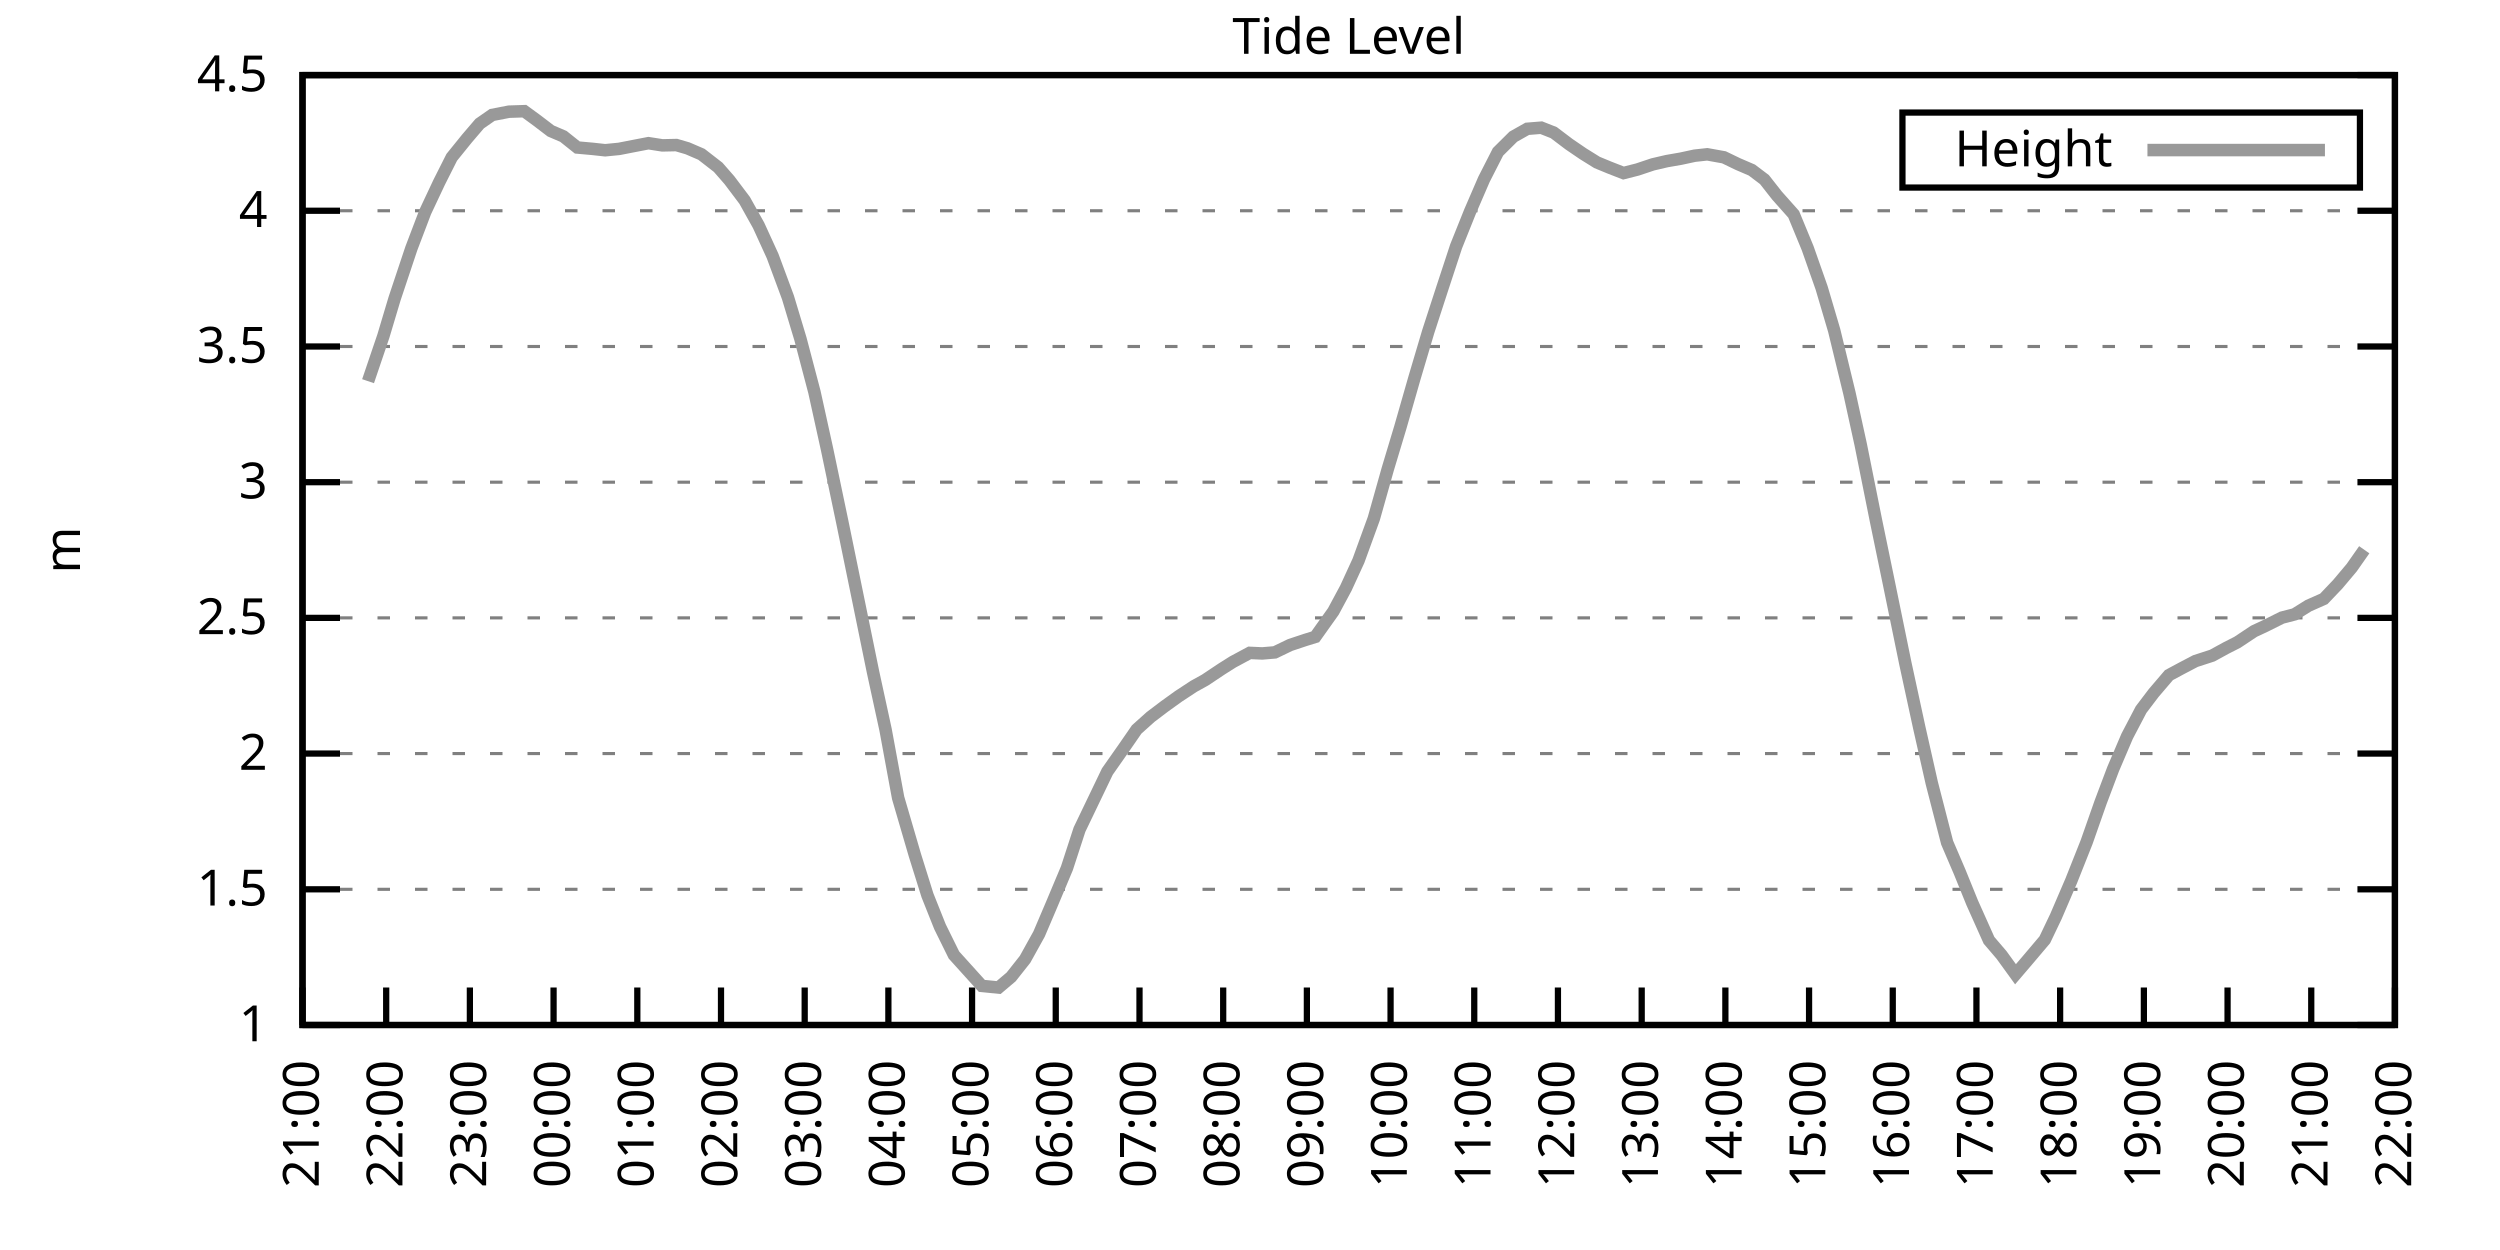
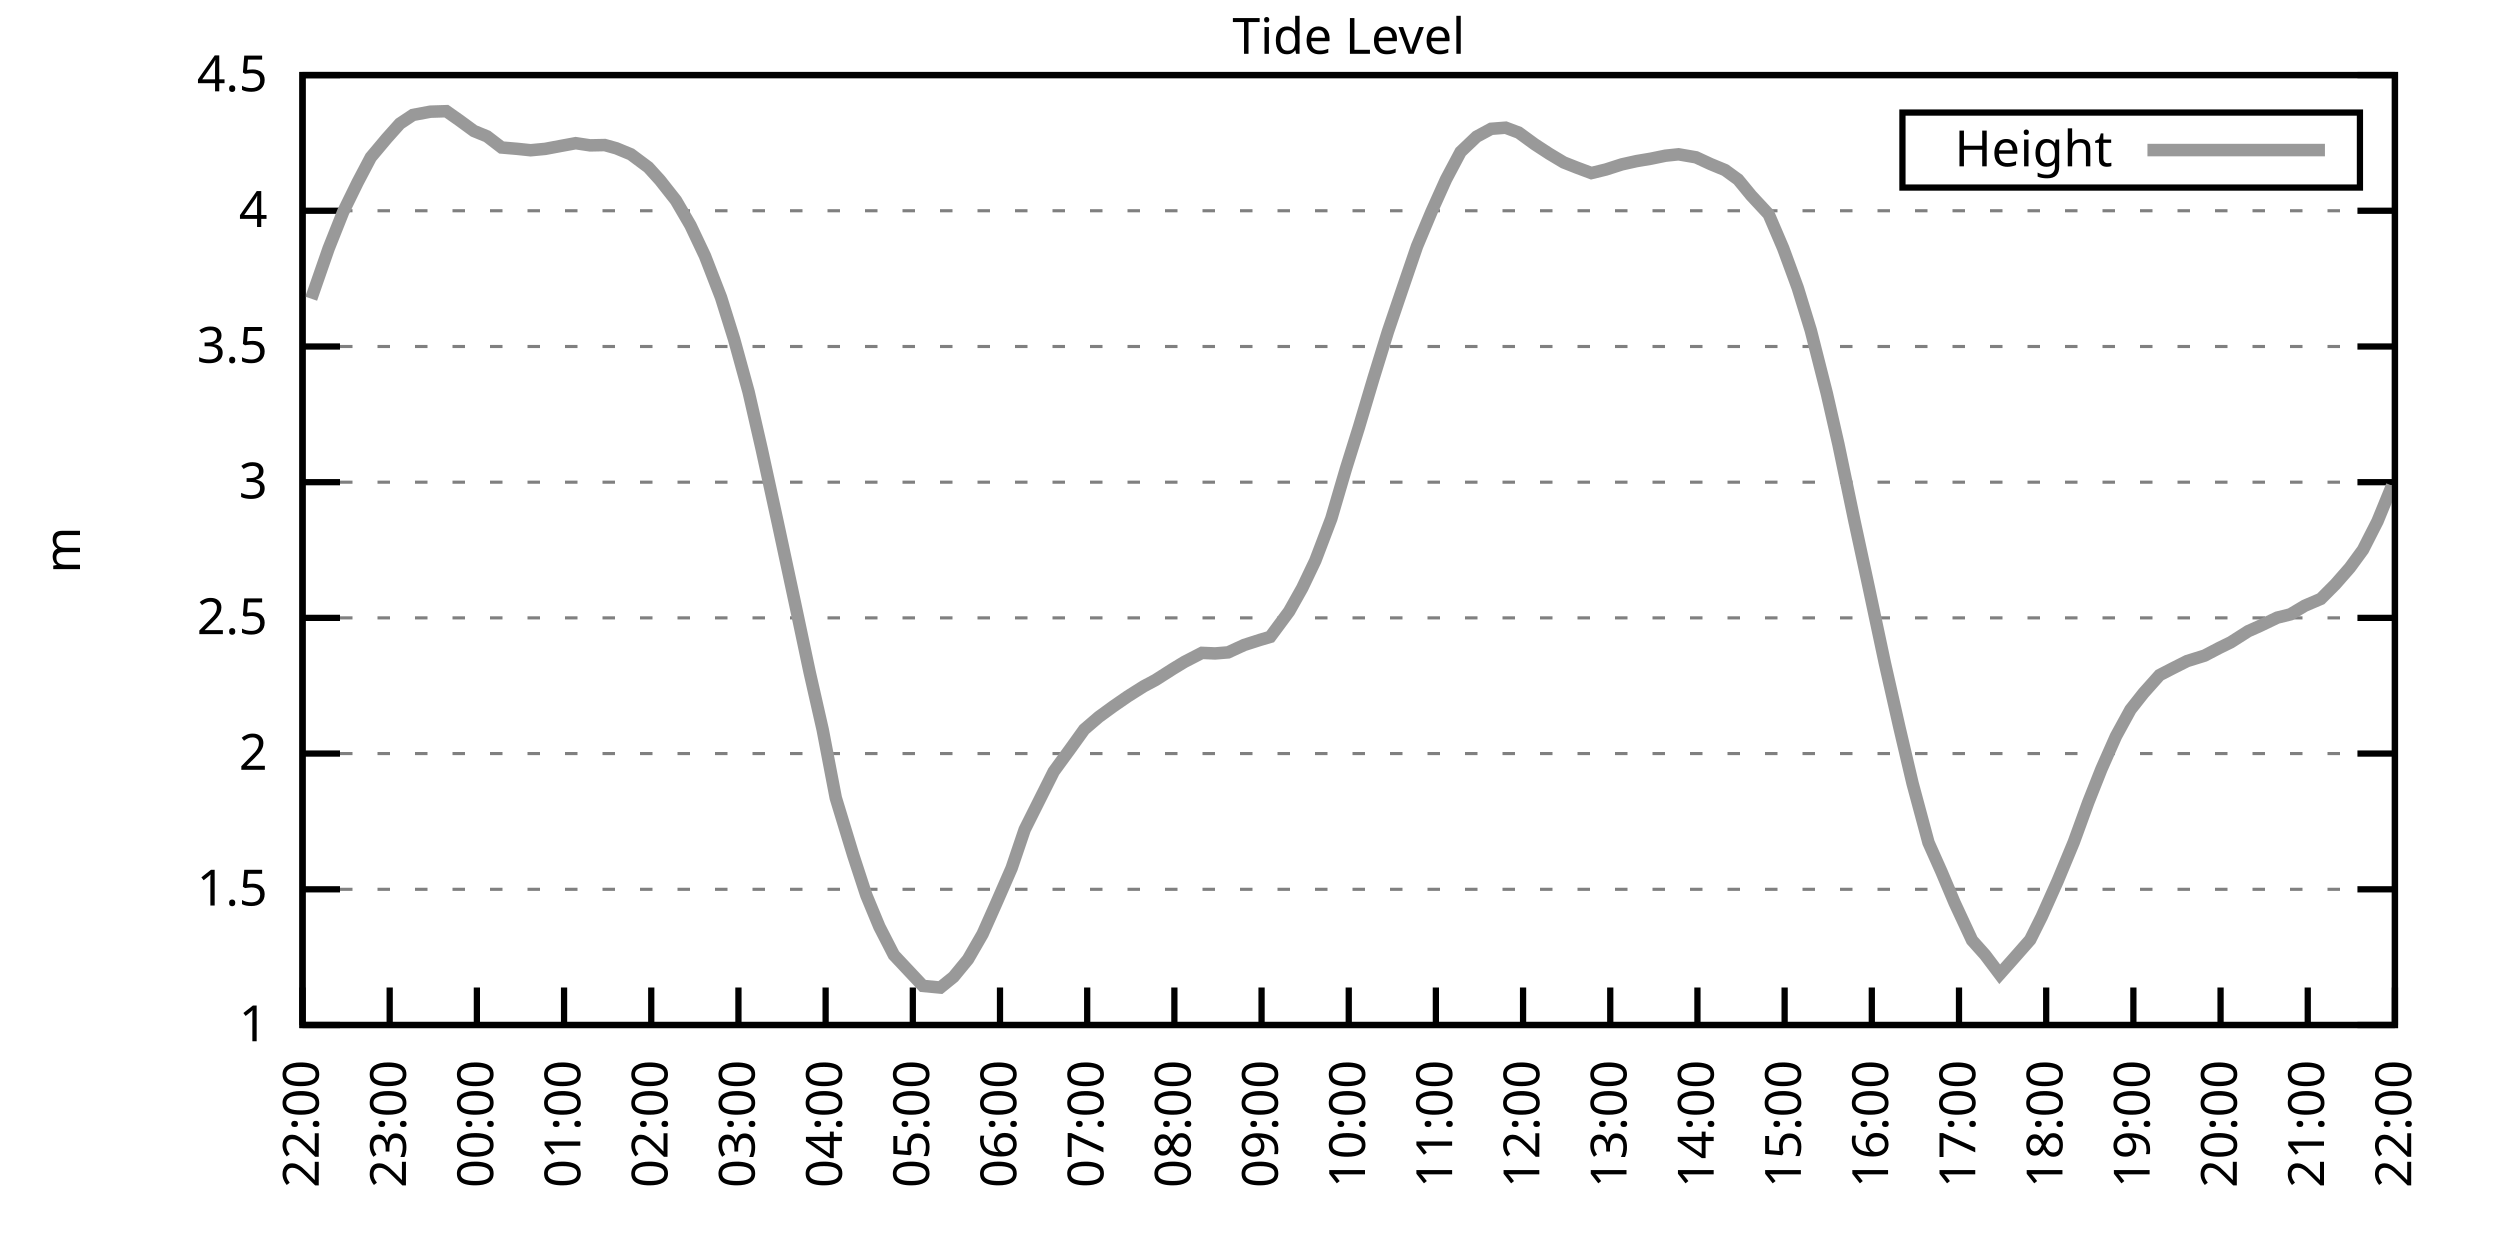
<svg xmlns="http://www.w3.org/2000/svg" xmlns:xlink="http://www.w3.org/1999/xlink" width="400" height="200" viewBox="0 0 400 200">
  <g id="gnuplot_canvas">
    <rect x="0" y="0" width="400" height="200" fill="none" />
    <defs>
      <circle id="gpDot" r="0.5" stroke-width="0.5" stroke="currentColor" />
      <path id="gpPt0" stroke-width="0.333" stroke="currentColor" d="M-1,0 h2 M0,-1 v2" />
      <path id="gpPt1" stroke-width="0.333" stroke="currentColor" d="M-1,-1 L1,1 M1,-1 L-1,1" />
      <path id="gpPt2" stroke-width="0.333" stroke="currentColor" d="M-1,0 L1,0 M0,-1 L0,1 M-1,-1 L1,1 M-1,1 L1,-1" />
      <rect id="gpPt3" stroke-width="0.333" stroke="currentColor" x="-1" y="-1" width="2" height="2" />
      <rect id="gpPt4" stroke-width="0.333" stroke="currentColor" fill="currentColor" x="-1" y="-1" width="2" height="2" />
      <circle id="gpPt5" stroke-width="0.333" stroke="currentColor" cx="0" cy="0" r="1" />
      <use xlink:href="#gpPt5" id="gpPt6" fill="currentColor" stroke="none" />
      <path id="gpPt7" stroke-width="0.333" stroke="currentColor" d="M0,-1.33 L-1.33,0.67 L1.33,0.67 z" />
      <use xlink:href="#gpPt7" id="gpPt8" fill="currentColor" stroke="none" />
      <use xlink:href="#gpPt7" id="gpPt9" stroke="currentColor" transform="rotate(180)" />
      <use xlink:href="#gpPt9" id="gpPt10" fill="currentColor" stroke="none" />
      <use xlink:href="#gpPt3" id="gpPt11" stroke="currentColor" transform="rotate(45)" />
      <use xlink:href="#gpPt11" id="gpPt12" fill="currentColor" stroke="none" />
      <path id="gpPt13" stroke-width="0.333" stroke="currentColor" d="M0,1.330 L1.265,0.411 L0.782,-1.067 L-0.782,-1.076 L-1.265,0.411 z" />
      <use xlink:href="#gpPt13" id="gpPt14" fill="currentColor" stroke="none" />
      <filter id="textbox" filterUnits="objectBoundingBox" x="0" y="0" height="1" width="1">
        <feFlood flood-color="white" flood-opacity="1" result="bgnd" />
        <feComposite in="SourceGraphic" in2="bgnd" operator="atop" />
      </filter>
      <filter id="greybox" filterUnits="objectBoundingBox" x="0" y="0" height="1" width="1">
        <feFlood flood-color="lightgrey" flood-opacity="1" result="grey" />
        <feComposite in="SourceGraphic" in2="grey" operator="atop" />
      </filter>
    </defs>
    <g fill="none" color="white" stroke="currentColor" stroke-width="1.00" stroke-linecap="butt" stroke-linejoin="miter">
</g>
    <g fill="none" color="black" stroke="currentColor" stroke-width="1.00" stroke-linecap="butt" stroke-linejoin="miter">
      <g stroke="none" shape-rendering="crispEdges">
        <polygon fill="rgb(255, 255, 255)" points="48.40,164.00 383.18,164.00 383.18,12.02 48.40,12.02 " />
      </g>
    </g>
    <g fill="none" color="black" stroke="currentColor" stroke-width="1.00" stroke-linecap="butt" stroke-linejoin="miter">
</g>
    <g fill="none" color="black" stroke="black" stroke-width="0.50" stroke-linecap="butt" stroke-linejoin="miter">
</g>
    <g fill="none" color="gray" stroke="currentColor" stroke-width="0.50" stroke-linecap="butt" stroke-linejoin="miter">
      <path stroke="gray" stroke-dasharray="2,4" class="gridline" d="M48.40,164.00 L383.19,164.00  " />
    </g>
    <g fill="none" color="gray" stroke="gray" stroke-width="1.00" stroke-linecap="butt" stroke-linejoin="miter">
</g>
    <g fill="none" color="black" stroke="currentColor" stroke-width="1.00" stroke-linecap="butt" stroke-linejoin="miter">
      <path stroke="black" d="M48.40,164.00 L54.40,164.00 M383.19,164.00 L377.19,164.00  " />
      <g transform="translate(42.80,166.60)" stroke="none" fill="black" font-family="Sans" font-size="8.00" text-anchor="end">
        <text>
          <tspan font-family="Sans"> 1</tspan>
        </text>
      </g>
    </g>
    <g fill="none" color="black" stroke="currentColor" stroke-width="1.00" stroke-linecap="butt" stroke-linejoin="miter">
</g>
    <g fill="none" color="black" stroke="black" stroke-width="0.50" stroke-linecap="butt" stroke-linejoin="miter">
</g>
    <g fill="none" color="gray" stroke="currentColor" stroke-width="0.50" stroke-linecap="butt" stroke-linejoin="miter">
      <path stroke="gray" stroke-dasharray="2,4" class="gridline" d="M48.40,142.29 L383.19,142.29  " />
    </g>
    <g fill="none" color="gray" stroke="gray" stroke-width="1.00" stroke-linecap="butt" stroke-linejoin="miter">
</g>
    <g fill="none" color="black" stroke="currentColor" stroke-width="1.00" stroke-linecap="butt" stroke-linejoin="miter">
      <path stroke="black" d="M48.40,142.29 L54.40,142.29 M383.19,142.29 L377.19,142.29  " />
      <g transform="translate(42.80,144.89)" stroke="none" fill="black" font-family="Sans" font-size="8.00" text-anchor="end">
        <text>
          <tspan font-family="Sans"> 1.5</tspan>
        </text>
      </g>
    </g>
    <g fill="none" color="black" stroke="currentColor" stroke-width="1.00" stroke-linecap="butt" stroke-linejoin="miter">
</g>
    <g fill="none" color="black" stroke="black" stroke-width="0.50" stroke-linecap="butt" stroke-linejoin="miter">
</g>
    <g fill="none" color="gray" stroke="currentColor" stroke-width="0.50" stroke-linecap="butt" stroke-linejoin="miter">
      <path stroke="gray" stroke-dasharray="2,4" class="gridline" d="M48.40,120.57 L383.19,120.57  " />
    </g>
    <g fill="none" color="gray" stroke="gray" stroke-width="1.00" stroke-linecap="butt" stroke-linejoin="miter">
</g>
    <g fill="none" color="black" stroke="currentColor" stroke-width="1.00" stroke-linecap="butt" stroke-linejoin="miter">
      <path stroke="black" d="M48.40,120.57 L54.40,120.57 M383.19,120.57 L377.19,120.57  " />
      <g transform="translate(42.80,123.17)" stroke="none" fill="black" font-family="Sans" font-size="8.00" text-anchor="end">
        <text>
          <tspan font-family="Sans"> 2</tspan>
        </text>
      </g>
    </g>
    <g fill="none" color="black" stroke="currentColor" stroke-width="1.00" stroke-linecap="butt" stroke-linejoin="miter">
</g>
    <g fill="none" color="black" stroke="black" stroke-width="0.50" stroke-linecap="butt" stroke-linejoin="miter">
</g>
    <g fill="none" color="gray" stroke="currentColor" stroke-width="0.50" stroke-linecap="butt" stroke-linejoin="miter">
      <path stroke="gray" stroke-dasharray="2,4" class="gridline" d="M48.40,98.86 L383.19,98.86  " />
    </g>
    <g fill="none" color="gray" stroke="gray" stroke-width="1.00" stroke-linecap="butt" stroke-linejoin="miter">
</g>
    <g fill="none" color="black" stroke="currentColor" stroke-width="1.00" stroke-linecap="butt" stroke-linejoin="miter">
      <path stroke="black" d="M48.40,98.86 L54.40,98.86 M383.19,98.86 L377.19,98.86  " />
      <g transform="translate(42.80,101.46)" stroke="none" fill="black" font-family="Sans" font-size="8.00" text-anchor="end">
        <text>
          <tspan font-family="Sans"> 2.5</tspan>
        </text>
      </g>
    </g>
    <g fill="none" color="black" stroke="currentColor" stroke-width="1.00" stroke-linecap="butt" stroke-linejoin="miter">
</g>
    <g fill="none" color="black" stroke="black" stroke-width="0.50" stroke-linecap="butt" stroke-linejoin="miter">
</g>
    <g fill="none" color="gray" stroke="currentColor" stroke-width="0.50" stroke-linecap="butt" stroke-linejoin="miter">
      <path stroke="gray" stroke-dasharray="2,4" class="gridline" d="M48.40,77.15 L383.19,77.15  " />
    </g>
    <g fill="none" color="gray" stroke="gray" stroke-width="1.00" stroke-linecap="butt" stroke-linejoin="miter">
</g>
    <g fill="none" color="black" stroke="currentColor" stroke-width="1.00" stroke-linecap="butt" stroke-linejoin="miter">
      <path stroke="black" d="M48.40,77.15 L54.40,77.15 M383.19,77.15 L377.19,77.15  " />
      <g transform="translate(42.80,79.75)" stroke="none" fill="black" font-family="Sans" font-size="8.00" text-anchor="end">
        <text>
          <tspan font-family="Sans"> 3</tspan>
        </text>
      </g>
    </g>
    <g fill="none" color="black" stroke="currentColor" stroke-width="1.00" stroke-linecap="butt" stroke-linejoin="miter">
</g>
    <g fill="none" color="black" stroke="black" stroke-width="0.50" stroke-linecap="butt" stroke-linejoin="miter">
</g>
    <g fill="none" color="gray" stroke="currentColor" stroke-width="0.50" stroke-linecap="butt" stroke-linejoin="miter">
      <path stroke="gray" stroke-dasharray="2,4" class="gridline" d="M48.40,55.44 L383.19,55.44  " />
    </g>
    <g fill="none" color="gray" stroke="gray" stroke-width="1.00" stroke-linecap="butt" stroke-linejoin="miter">
</g>
    <g fill="none" color="black" stroke="currentColor" stroke-width="1.00" stroke-linecap="butt" stroke-linejoin="miter">
      <path stroke="black" d="M48.40,55.44 L54.40,55.44 M383.19,55.44 L377.19,55.44  " />
      <g transform="translate(42.80,58.04)" stroke="none" fill="black" font-family="Sans" font-size="8.00" text-anchor="end">
        <text>
          <tspan font-family="Sans"> 3.5</tspan>
        </text>
      </g>
    </g>
    <g fill="none" color="black" stroke="currentColor" stroke-width="1.00" stroke-linecap="butt" stroke-linejoin="miter">
</g>
    <g fill="none" color="black" stroke="black" stroke-width="0.50" stroke-linecap="butt" stroke-linejoin="miter">
</g>
    <g fill="none" color="gray" stroke="currentColor" stroke-width="0.50" stroke-linecap="butt" stroke-linejoin="miter">
      <path stroke="gray" stroke-dasharray="2,4" class="gridline" d="M48.40,33.72 L383.19,33.72  " />
    </g>
    <g fill="none" color="gray" stroke="gray" stroke-width="1.00" stroke-linecap="butt" stroke-linejoin="miter">
</g>
    <g fill="none" color="black" stroke="currentColor" stroke-width="1.00" stroke-linecap="butt" stroke-linejoin="miter">
      <path stroke="black" d="M48.40,33.72 L54.40,33.72 M383.19,33.72 L377.19,33.72  " />
      <g transform="translate(42.80,36.32)" stroke="none" fill="black" font-family="Sans" font-size="8.00" text-anchor="end">
        <text>
          <tspan font-family="Sans"> 4</tspan>
        </text>
      </g>
    </g>
    <g fill="none" color="black" stroke="currentColor" stroke-width="1.00" stroke-linecap="butt" stroke-linejoin="miter">
</g>
    <g fill="none" color="black" stroke="black" stroke-width="0.50" stroke-linecap="butt" stroke-linejoin="miter">
</g>
    <g fill="none" color="gray" stroke="currentColor" stroke-width="0.50" stroke-linecap="butt" stroke-linejoin="miter">
      <path stroke="gray" stroke-dasharray="2,4" class="gridline" d="M48.40,12.01 L383.19,12.01  " />
    </g>
    <g fill="none" color="gray" stroke="gray" stroke-width="1.00" stroke-linecap="butt" stroke-linejoin="miter">
</g>
    <g fill="none" color="black" stroke="currentColor" stroke-width="1.00" stroke-linecap="butt" stroke-linejoin="miter">
      <path stroke="black" d="M48.40,12.01 L54.40,12.01 M383.19,12.01 L377.19,12.01  " />
      <g transform="translate(42.80,14.61)" stroke="none" fill="black" font-family="Sans" font-size="8.00" text-anchor="end">
        <text>
          <tspan font-family="Sans"> 4.5</tspan>
        </text>
      </g>
    </g>
    <g fill="none" color="black" stroke="currentColor" stroke-width="1.00" stroke-linecap="butt" stroke-linejoin="miter">
      <path stroke="black" d="M48.40,164.00 L48.40,158.00  " />
      <g transform="translate(51.00,169.60) rotate(270.00)" stroke="none" fill="black" font-family="Sans" font-size="8.00" text-anchor="end">
        <text>
-           <tspan font-family="Sans">21:00</tspan>
-         </text>
-       </g>
-     </g>
-     <g fill="none" color="black" stroke="currentColor" stroke-width="1.00" stroke-linecap="butt" stroke-linejoin="miter">
-       <path stroke="black" d="M61.79,164.00 L61.79,158.00  " />
-       <g transform="translate(64.39,169.60) rotate(270.00)" stroke="none" fill="black" font-family="Sans" font-size="8.00" text-anchor="end">
-         <text>
          <tspan font-family="Sans">22:00</tspan>
        </text>
      </g>
    </g>
    <g fill="none" color="black" stroke="currentColor" stroke-width="1.00" stroke-linecap="butt" stroke-linejoin="miter">
-       <path stroke="black" d="M75.18,164.00 L75.18,158.00  " />
-       <g transform="translate(77.78,169.60) rotate(270.00)" stroke="none" fill="black" font-family="Sans" font-size="8.00" text-anchor="end">
+       <path stroke="black" d="M62.35,164.00 L62.35,158.00  " />
+       <g transform="translate(64.95,169.60) rotate(270.00)" stroke="none" fill="black" font-family="Sans" font-size="8.00" text-anchor="end">
        <text>
          <tspan font-family="Sans">23:00</tspan>
        </text>
      </g>
    </g>
    <g fill="none" color="black" stroke="currentColor" stroke-width="1.00" stroke-linecap="butt" stroke-linejoin="miter">
-       <path stroke="black" d="M88.57,164.00 L88.57,158.00  " />
-       <g transform="translate(91.17,169.60) rotate(270.00)" stroke="none" fill="black" font-family="Sans" font-size="8.00" text-anchor="end">
+       <path stroke="black" d="M76.30,164.00 L76.30,158.00  " />
+       <g transform="translate(78.90,169.60) rotate(270.00)" stroke="none" fill="black" font-family="Sans" font-size="8.00" text-anchor="end">
        <text>
          <tspan font-family="Sans">00:00</tspan>
        </text>
      </g>
    </g>
    <g fill="none" color="black" stroke="currentColor" stroke-width="1.00" stroke-linecap="butt" stroke-linejoin="miter">
-       <path stroke="black" d="M101.97,164.00 L101.97,158.00  " />
-       <g transform="translate(104.57,169.60) rotate(270.00)" stroke="none" fill="black" font-family="Sans" font-size="8.00" text-anchor="end">
+       <path stroke="black" d="M90.25,164.00 L90.25,158.00  " />
+       <g transform="translate(92.85,169.60) rotate(270.00)" stroke="none" fill="black" font-family="Sans" font-size="8.00" text-anchor="end">
        <text>
          <tspan font-family="Sans">01:00</tspan>
        </text>
      </g>
    </g>
    <g fill="none" color="black" stroke="currentColor" stroke-width="1.00" stroke-linecap="butt" stroke-linejoin="miter">
-       <path stroke="black" d="M115.36,164.00 L115.36,158.00  " />
-       <g transform="translate(117.96,169.60) rotate(270.00)" stroke="none" fill="black" font-family="Sans" font-size="8.00" text-anchor="end">
+       <path stroke="black" d="M104.20,164.00 L104.20,158.00  " />
+       <g transform="translate(106.80,169.60) rotate(270.00)" stroke="none" fill="black" font-family="Sans" font-size="8.00" text-anchor="end">
        <text>
          <tspan font-family="Sans">02:00</tspan>
        </text>
      </g>
    </g>
    <g fill="none" color="black" stroke="currentColor" stroke-width="1.00" stroke-linecap="butt" stroke-linejoin="miter">
-       <path stroke="black" d="M128.75,164.00 L128.75,158.00  " />
-       <g transform="translate(131.35,169.60) rotate(270.00)" stroke="none" fill="black" font-family="Sans" font-size="8.00" text-anchor="end">
+       <path stroke="black" d="M118.15,164.00 L118.15,158.00  " />
+       <g transform="translate(120.75,169.60) rotate(270.00)" stroke="none" fill="black" font-family="Sans" font-size="8.00" text-anchor="end">
        <text>
          <tspan font-family="Sans">03:00</tspan>
        </text>
      </g>
    </g>
    <g fill="none" color="black" stroke="currentColor" stroke-width="1.00" stroke-linecap="butt" stroke-linejoin="miter">
-       <path stroke="black" d="M142.14,164.00 L142.14,158.00  " />
-       <g transform="translate(144.74,169.60) rotate(270.00)" stroke="none" fill="black" font-family="Sans" font-size="8.00" text-anchor="end">
+       <path stroke="black" d="M132.10,164.00 L132.10,158.00  " />
+       <g transform="translate(134.70,169.60) rotate(270.00)" stroke="none" fill="black" font-family="Sans" font-size="8.00" text-anchor="end">
        <text>
          <tspan font-family="Sans">04:00</tspan>
        </text>
      </g>
    </g>
    <g fill="none" color="black" stroke="currentColor" stroke-width="1.00" stroke-linecap="butt" stroke-linejoin="miter">
-       <path stroke="black" d="M155.53,164.00 L155.53,158.00  " />
-       <g transform="translate(158.13,169.60) rotate(270.00)" stroke="none" fill="black" font-family="Sans" font-size="8.00" text-anchor="end">
+       <path stroke="black" d="M146.05,164.00 L146.05,158.00  " />
+       <g transform="translate(148.65,169.60) rotate(270.00)" stroke="none" fill="black" font-family="Sans" font-size="8.00" text-anchor="end">
        <text>
          <tspan font-family="Sans">05:00</tspan>
        </text>
      </g>
    </g>
    <g fill="none" color="black" stroke="currentColor" stroke-width="1.00" stroke-linecap="butt" stroke-linejoin="miter">
-       <path stroke="black" d="M168.92,164.00 L168.92,158.00  " />
-       <g transform="translate(171.52,169.60) rotate(270.00)" stroke="none" fill="black" font-family="Sans" font-size="8.00" text-anchor="end">
+       <path stroke="black" d="M160.00,164.00 L160.00,158.00  " />
+       <g transform="translate(162.60,169.60) rotate(270.00)" stroke="none" fill="black" font-family="Sans" font-size="8.00" text-anchor="end">
        <text>
          <tspan font-family="Sans">06:00</tspan>
        </text>
      </g>
    </g>
    <g fill="none" color="black" stroke="currentColor" stroke-width="1.00" stroke-linecap="butt" stroke-linejoin="miter">
-       <path stroke="black" d="M182.32,164.00 L182.32,158.00  " />
-       <g transform="translate(184.92,169.60) rotate(270.00)" stroke="none" fill="black" font-family="Sans" font-size="8.00" text-anchor="end">
+       <path stroke="black" d="M173.95,164.00 L173.95,158.00  " />
+       <g transform="translate(176.55,169.60) rotate(270.00)" stroke="none" fill="black" font-family="Sans" font-size="8.00" text-anchor="end">
        <text>
          <tspan font-family="Sans">07:00</tspan>
        </text>
      </g>
    </g>
    <g fill="none" color="black" stroke="currentColor" stroke-width="1.00" stroke-linecap="butt" stroke-linejoin="miter">
-       <path stroke="black" d="M195.71,164.00 L195.71,158.00  " />
-       <g transform="translate(198.31,169.60) rotate(270.00)" stroke="none" fill="black" font-family="Sans" font-size="8.00" text-anchor="end">
+       <path stroke="black" d="M187.90,164.00 L187.90,158.00  " />
+       <g transform="translate(190.50,169.60) rotate(270.00)" stroke="none" fill="black" font-family="Sans" font-size="8.00" text-anchor="end">
        <text>
          <tspan font-family="Sans">08:00</tspan>
        </text>
      </g>
    </g>
    <g fill="none" color="black" stroke="currentColor" stroke-width="1.00" stroke-linecap="butt" stroke-linejoin="miter">
-       <path stroke="black" d="M209.10,164.00 L209.10,158.00  " />
-       <g transform="translate(211.70,169.60) rotate(270.00)" stroke="none" fill="black" font-family="Sans" font-size="8.00" text-anchor="end">
+       <path stroke="black" d="M201.85,164.00 L201.85,158.00  " />
+       <g transform="translate(204.45,169.60) rotate(270.00)" stroke="none" fill="black" font-family="Sans" font-size="8.00" text-anchor="end">
        <text>
          <tspan font-family="Sans">09:00</tspan>
        </text>
      </g>
    </g>
    <g fill="none" color="black" stroke="currentColor" stroke-width="1.00" stroke-linecap="butt" stroke-linejoin="miter">
-       <path stroke="black" d="M222.49,164.00 L222.49,158.00  " />
-       <g transform="translate(225.09,169.60) rotate(270.00)" stroke="none" fill="black" font-family="Sans" font-size="8.00" text-anchor="end">
+       <path stroke="black" d="M215.80,164.00 L215.80,158.00  " />
+       <g transform="translate(218.40,169.60) rotate(270.00)" stroke="none" fill="black" font-family="Sans" font-size="8.00" text-anchor="end">
        <text>
          <tspan font-family="Sans">10:00</tspan>
        </text>
      </g>
    </g>
    <g fill="none" color="black" stroke="currentColor" stroke-width="1.00" stroke-linecap="butt" stroke-linejoin="miter">
-       <path stroke="black" d="M235.88,164.00 L235.88,158.00  " />
-       <g transform="translate(238.48,169.60) rotate(270.00)" stroke="none" fill="black" font-family="Sans" font-size="8.00" text-anchor="end">
+       <path stroke="black" d="M229.74,164.00 L229.74,158.00  " />
+       <g transform="translate(232.34,169.60) rotate(270.00)" stroke="none" fill="black" font-family="Sans" font-size="8.00" text-anchor="end">
        <text>
          <tspan font-family="Sans">11:00</tspan>
        </text>
      </g>
    </g>
    <g fill="none" color="black" stroke="currentColor" stroke-width="1.00" stroke-linecap="butt" stroke-linejoin="miter">
-       <path stroke="black" d="M249.27,164.00 L249.27,158.00  " />
-       <g transform="translate(251.87,169.60) rotate(270.00)" stroke="none" fill="black" font-family="Sans" font-size="8.00" text-anchor="end">
+       <path stroke="black" d="M243.69,164.00 L243.69,158.00  " />
+       <g transform="translate(246.29,169.60) rotate(270.00)" stroke="none" fill="black" font-family="Sans" font-size="8.00" text-anchor="end">
        <text>
          <tspan font-family="Sans">12:00</tspan>
        </text>
      </g>
    </g>
    <g fill="none" color="black" stroke="currentColor" stroke-width="1.00" stroke-linecap="butt" stroke-linejoin="miter">
-       <path stroke="black" d="M262.67,164.00 L262.67,158.00  " />
-       <g transform="translate(265.27,169.60) rotate(270.00)" stroke="none" fill="black" font-family="Sans" font-size="8.00" text-anchor="end">
+       <path stroke="black" d="M257.64,164.00 L257.64,158.00  " />
+       <g transform="translate(260.24,169.60) rotate(270.00)" stroke="none" fill="black" font-family="Sans" font-size="8.00" text-anchor="end">
        <text>
          <tspan font-family="Sans">13:00</tspan>
        </text>
      </g>
    </g>
    <g fill="none" color="black" stroke="currentColor" stroke-width="1.00" stroke-linecap="butt" stroke-linejoin="miter">
-       <path stroke="black" d="M276.06,164.00 L276.06,158.00  " />
-       <g transform="translate(278.66,169.60) rotate(270.00)" stroke="none" fill="black" font-family="Sans" font-size="8.00" text-anchor="end">
+       <path stroke="black" d="M271.59,164.00 L271.59,158.00  " />
+       <g transform="translate(274.19,169.60) rotate(270.00)" stroke="none" fill="black" font-family="Sans" font-size="8.00" text-anchor="end">
        <text>
          <tspan font-family="Sans">14:00</tspan>
        </text>
      </g>
    </g>
    <g fill="none" color="black" stroke="currentColor" stroke-width="1.00" stroke-linecap="butt" stroke-linejoin="miter">
-       <path stroke="black" d="M289.45,164.00 L289.45,158.00  " />
-       <g transform="translate(292.05,169.60) rotate(270.00)" stroke="none" fill="black" font-family="Sans" font-size="8.00" text-anchor="end">
+       <path stroke="black" d="M285.54,164.00 L285.54,158.00  " />
+       <g transform="translate(288.14,169.60) rotate(270.00)" stroke="none" fill="black" font-family="Sans" font-size="8.00" text-anchor="end">
        <text>
          <tspan font-family="Sans">15:00</tspan>
        </text>
      </g>
    </g>
    <g fill="none" color="black" stroke="currentColor" stroke-width="1.00" stroke-linecap="butt" stroke-linejoin="miter">
-       <path stroke="black" d="M302.84,164.00 L302.84,158.00  " />
-       <g transform="translate(305.44,169.60) rotate(270.00)" stroke="none" fill="black" font-family="Sans" font-size="8.00" text-anchor="end">
+       <path stroke="black" d="M299.49,164.00 L299.49,158.00  " />
+       <g transform="translate(302.09,169.60) rotate(270.00)" stroke="none" fill="black" font-family="Sans" font-size="8.00" text-anchor="end">
        <text>
          <tspan font-family="Sans">16:00</tspan>
        </text>
      </g>
    </g>
    <g fill="none" color="black" stroke="currentColor" stroke-width="1.00" stroke-linecap="butt" stroke-linejoin="miter">
-       <path stroke="black" d="M316.23,164.00 L316.23,158.00  " />
-       <g transform="translate(318.83,169.60) rotate(270.00)" stroke="none" fill="black" font-family="Sans" font-size="8.00" text-anchor="end">
+       <path stroke="black" d="M313.44,164.00 L313.44,158.00  " />
+       <g transform="translate(316.04,169.60) rotate(270.00)" stroke="none" fill="black" font-family="Sans" font-size="8.00" text-anchor="end">
        <text>
          <tspan font-family="Sans">17:00</tspan>
        </text>
      </g>
    </g>
    <g fill="none" color="black" stroke="currentColor" stroke-width="1.00" stroke-linecap="butt" stroke-linejoin="miter">
-       <path stroke="black" d="M329.62,164.00 L329.62,158.00  " />
-       <g transform="translate(332.22,169.60) rotate(270.00)" stroke="none" fill="black" font-family="Sans" font-size="8.00" text-anchor="end">
+       <path stroke="black" d="M327.39,164.00 L327.39,158.00  " />
+       <g transform="translate(329.99,169.60) rotate(270.00)" stroke="none" fill="black" font-family="Sans" font-size="8.00" text-anchor="end">
        <text>
          <tspan font-family="Sans">18:00</tspan>
        </text>
      </g>
    </g>
    <g fill="none" color="black" stroke="currentColor" stroke-width="1.00" stroke-linecap="butt" stroke-linejoin="miter">
-       <path stroke="black" d="M343.02,164.00 L343.02,158.00  " />
-       <g transform="translate(345.62,169.60) rotate(270.00)" stroke="none" fill="black" font-family="Sans" font-size="8.00" text-anchor="end">
+       <path stroke="black" d="M341.34,164.00 L341.34,158.00  " />
+       <g transform="translate(343.94,169.60) rotate(270.00)" stroke="none" fill="black" font-family="Sans" font-size="8.00" text-anchor="end">
        <text>
          <tspan font-family="Sans">19:00</tspan>
        </text>
      </g>
    </g>
    <g fill="none" color="black" stroke="currentColor" stroke-width="1.00" stroke-linecap="butt" stroke-linejoin="miter">
-       <path stroke="black" d="M356.41,164.00 L356.41,158.00  " />
-       <g transform="translate(359.01,169.60) rotate(270.00)" stroke="none" fill="black" font-family="Sans" font-size="8.00" text-anchor="end">
+       <path stroke="black" d="M355.29,164.00 L355.29,158.00  " />
+       <g transform="translate(357.89,169.60) rotate(270.00)" stroke="none" fill="black" font-family="Sans" font-size="8.00" text-anchor="end">
        <text>
          <tspan font-family="Sans">20:00</tspan>
        </text>
      </g>
    </g>
    <g fill="none" color="black" stroke="currentColor" stroke-width="1.00" stroke-linecap="butt" stroke-linejoin="miter">
-       <path stroke="black" d="M369.80,164.00 L369.80,158.00  " />
-       <g transform="translate(372.40,169.60) rotate(270.00)" stroke="none" fill="black" font-family="Sans" font-size="8.00" text-anchor="end">
+       <path stroke="black" d="M369.24,164.00 L369.24,158.00  " />
+       <g transform="translate(371.84,169.60) rotate(270.00)" stroke="none" fill="black" font-family="Sans" font-size="8.00" text-anchor="end">
        <text>
          <tspan font-family="Sans">21:00</tspan>
        </text>
      </g>
    </g>
    <g fill="none" color="black" stroke="currentColor" stroke-width="1.00" stroke-linecap="butt" stroke-linejoin="miter">
      <path stroke="black" d="M383.19,164.00 L383.19,158.00  " />
      <g transform="translate(385.79,169.60) rotate(270.00)" stroke="none" fill="black" font-family="Sans" font-size="8.00" text-anchor="end">
        <text>
          <tspan font-family="Sans">22:00</tspan>
        </text>
      </g>
    </g>
    <g fill="none" color="black" stroke="currentColor" stroke-width="1.00" stroke-linecap="butt" stroke-linejoin="miter">
</g>
    <g fill="none" color="black" stroke="currentColor" stroke-width="1.00" stroke-linecap="butt" stroke-linejoin="miter">
      <path stroke="black" d="M48.40,12.01 L48.40,164.00 L383.19,164.00 L383.19,12.01 L48.40,12.01 Z  " />
    </g>
    <g fill="none" color="black" stroke="currentColor" stroke-width="1.00" stroke-linecap="butt" stroke-linejoin="miter">
</g>
    <g fill="none" color="black" stroke="currentColor" stroke-width="1.00" stroke-linecap="butt" stroke-linejoin="miter">
      <path stroke="black" d="M304.39,30.01 L304.39,18.01 L377.59,18.01 L377.59,30.01 L304.39,30.01 Z  " />
    </g>
    <g id="Tide_level_plot_1">
      <g fill="none" color="white" stroke="black" stroke-width="2.00" stroke-linecap="butt" stroke-linejoin="miter">
</g>
      <g fill="none" color="black" stroke="currentColor" stroke-width="2.00" stroke-linecap="butt" stroke-linejoin="miter">
        <g transform="translate(337.99,26.61)" stroke="none" fill="black" font-family="Sans" font-size="8.00" text-anchor="end">
          <text>
            <tspan font-family="Sans">Height</tspan>
          </text>
        </g>
      </g>
      <g fill="none" color="black" stroke="currentColor" stroke-width="2.00" stroke-linecap="butt" stroke-linejoin="miter">
-         <path stroke="rgb(153, 153, 153)" d="M343.59,24.01 L371.99,24.01 M58.89,60.99 L61.35,53.74 L63.13,47.79 L65.81,39.76 L68.04,33.90 L70.27,29.16   L72.28,25.17 L74.74,22.13 L76.75,19.78 L78.75,18.39 L81.43,17.87 L83.89,17.79 L85.90,19.26 L88.13,20.96   L90.14,21.82 L92.37,23.60 L94.82,23.82 L96.83,24.04 L99.06,23.82 L101.52,23.34 L103.75,22.91 L105.98,23.26   L108.22,23.21 L110.00,23.73 L112.23,24.69 L114.91,26.77 L116.70,28.82 L119.15,32.07 L121.38,36.07 L123.62,40.97   L126.07,47.58 L128.08,54.26 L130.31,62.73 L132.32,71.85 L134.78,83.58 L137.45,96.60 L139.69,107.55 L141.69,116.75   L143.70,127.65 L146.38,136.82 L148.39,143.24 L150.40,148.28 L152.63,152.80 L157.10,157.75 L159.77,158.01 L161.78,156.31   L164.01,153.49 L166.25,149.45 L168.25,144.76 L170.71,138.90 L172.72,132.73 L177.18,123.44 L179.86,119.62 L181.87,116.71   L184.10,114.71 L186.33,113.02 L188.57,111.41 L191.02,109.80 L192.81,108.81 L195.48,107.03 L197.27,105.90 L199.95,104.46   L201.96,104.55 L203.97,104.38 L206.42,103.20 L208.88,102.38 L210.44,101.90 L213.34,97.82 L215.35,94.08 L217.36,89.70   L219.81,82.97 L222.04,75.06 L224.05,68.38 L226.29,60.56 L228.52,53.05 L230.75,46.19 L232.98,39.41 L235.21,33.85   L237.44,28.69 L239.68,24.30 L242.13,21.87 L244.36,20.61 L246.60,20.43 L248.60,21.22 L251.06,23.08 L253.29,24.60   L255.52,25.99 L257.53,26.82 L259.76,27.69 L262.00,27.12 L264.45,26.30 L266.68,25.78 L268.92,25.39 L271.15,24.91   L273.16,24.69 L275.83,25.17 L278.07,26.25 L280.30,27.21 L282.31,28.73 L284.32,31.29 L286.99,34.29 L289.23,39.72   L291.46,46.06 L293.47,52.87 L295.92,62.95 L297.71,71.11 L300.16,83.32 L302.17,93.04 L304.85,106.11 L307.08,116.41   L309.09,125.31 L311.54,134.82 L313.55,139.51 L315.56,144.46 L318.24,150.45 L320.25,152.80 L322.48,155.88 L324.49,153.53   L327.17,150.36 L328.95,146.63 L331.41,140.90 L333.86,134.73 L336.10,128.35 L338.10,123.05 L340.34,117.80 L342.57,113.54   L344.58,110.89 L347.03,108.02 L349.04,106.94 L351.27,105.77 L353.95,104.90 L356.18,103.68 L357.97,102.77 L360.65,100.99   L362.43,100.16 L365.11,98.82 L367.12,98.30 L369.35,96.91 L371.81,95.82 L374.04,93.48 L376.27,90.83 L378.28,87.96    " />
+         <path stroke="rgb(153, 153, 153)" d="M343.59,24.01 L371.99,24.01 M49.79,47.79 L52.58,39.76 L54.91,33.90 L57.23,29.16 L59.33,25.17 L61.88,22.13   L63.98,19.78 L66.07,18.39 L68.86,17.87 L71.42,17.79 L73.51,19.26 L75.83,20.96 L77.93,21.82 L80.25,23.60   L82.81,23.82 L84.90,24.04 L87.23,23.82 L89.78,23.34 L92.11,22.91 L94.43,23.26 L96.76,23.21 L98.62,23.73   L100.94,24.69 L103.73,26.77 L105.59,28.82 L108.15,32.07 L110.48,36.07 L112.80,40.97 L115.36,47.58 L117.45,54.26   L119.78,62.73 L121.87,71.85 L124.43,83.58 L127.22,96.60 L129.54,107.55 L131.63,116.75 L133.72,127.65 L136.51,136.82   L138.61,143.24 L140.70,148.28 L143.02,152.80 L147.67,157.75 L150.46,158.01 L152.56,156.31 L154.88,153.49 L157.21,149.45   L159.30,144.76 L161.86,138.90 L163.95,132.73 L168.60,123.44 L171.39,119.62 L173.48,116.71 L175.81,114.71 L178.13,113.02   L180.46,111.41 L183.01,109.80 L184.87,108.81 L187.66,107.03 L189.52,105.90 L192.31,104.46 L194.41,104.55 L196.50,104.38   L199.06,103.20 L201.61,102.38 L203.24,101.90 L206.26,97.82 L208.36,94.08 L210.45,89.70 L213.01,82.97 L215.33,75.06   L217.42,68.38 L219.75,60.56 L222.07,53.05 L224.40,46.19 L226.72,39.41 L229.05,33.85 L231.37,28.69 L233.70,24.30   L236.25,21.87 L238.58,20.61 L240.90,20.43 L243.00,21.22 L245.55,23.08 L247.88,24.60 L250.20,25.99 L252.30,26.82   L254.62,27.69 L256.95,27.12 L259.50,26.30 L261.83,25.78 L264.15,25.39 L266.48,24.91 L268.57,24.69 L271.36,25.17   L273.69,26.25 L276.01,27.21 L278.10,28.73 L280.20,31.29 L282.99,34.29 L285.31,39.72 L287.64,46.06 L289.73,52.87   L292.29,62.95 L294.15,71.11 L296.70,83.32 L298.80,93.04 L301.58,106.11 L303.91,116.41 L306.00,125.31 L308.56,134.82   L310.65,139.51 L312.74,144.46 L315.53,150.45 L317.63,152.80 L319.95,155.88 L322.04,153.53 L324.83,150.36 L326.69,146.63   L329.25,140.90 L331.81,134.73 L334.13,128.35 L336.23,123.05 L338.55,117.80 L340.88,113.54 L342.97,110.89 L345.53,108.02   L347.62,106.94 L349.94,105.77 L352.73,104.90 L355.06,103.68 L356.92,102.77 L359.71,100.99 L361.57,100.16 L364.36,98.82   L366.45,98.30 L368.78,96.91 L371.33,95.82 L373.66,93.48 L375.98,90.83 L378.08,87.96 L380.40,83.40 L382.73,77.71    " />
      </g>
    </g>
    <g fill="none" color="black" stroke="currentColor" stroke-width="2.00" stroke-linecap="butt" stroke-linejoin="miter">
</g>
    <g fill="none" color="black" stroke="black" stroke-width="1.00" stroke-linecap="butt" stroke-linejoin="miter">
</g>
    <g fill="none" color="black" stroke="currentColor" stroke-width="1.00" stroke-linecap="butt" stroke-linejoin="miter">
      <path stroke="black" d="M48.40,12.01 L48.40,164.00 L383.19,164.00 L383.19,12.01 L48.40,12.01 Z  " />
      <g transform="translate(12.80,88.01) rotate(270.00)" stroke="none" fill="black" font-family="Sans" font-size="8.00" text-anchor="middle">
        <text>
          <tspan font-family="Sans">m</tspan>
        </text>
      </g>
    </g>
    <g fill="none" color="black" stroke="currentColor" stroke-width="1.00" stroke-linecap="butt" stroke-linejoin="miter">
</g>
    <g fill="none" color="black" stroke="currentColor" stroke-width="1.00" stroke-linecap="butt" stroke-linejoin="miter">
      <g transform="translate(215.79,8.61)" stroke="none" fill="black" font-family="Sans" font-size="8.00" text-anchor="middle">
        <text>
          <tspan font-family="Sans">Tide Level</tspan>
        </text>
      </g>
    </g>
    <g fill="none" color="black" stroke="currentColor" stroke-width="1.00" stroke-linecap="butt" stroke-linejoin="miter">
</g>
  </g>
</svg>
